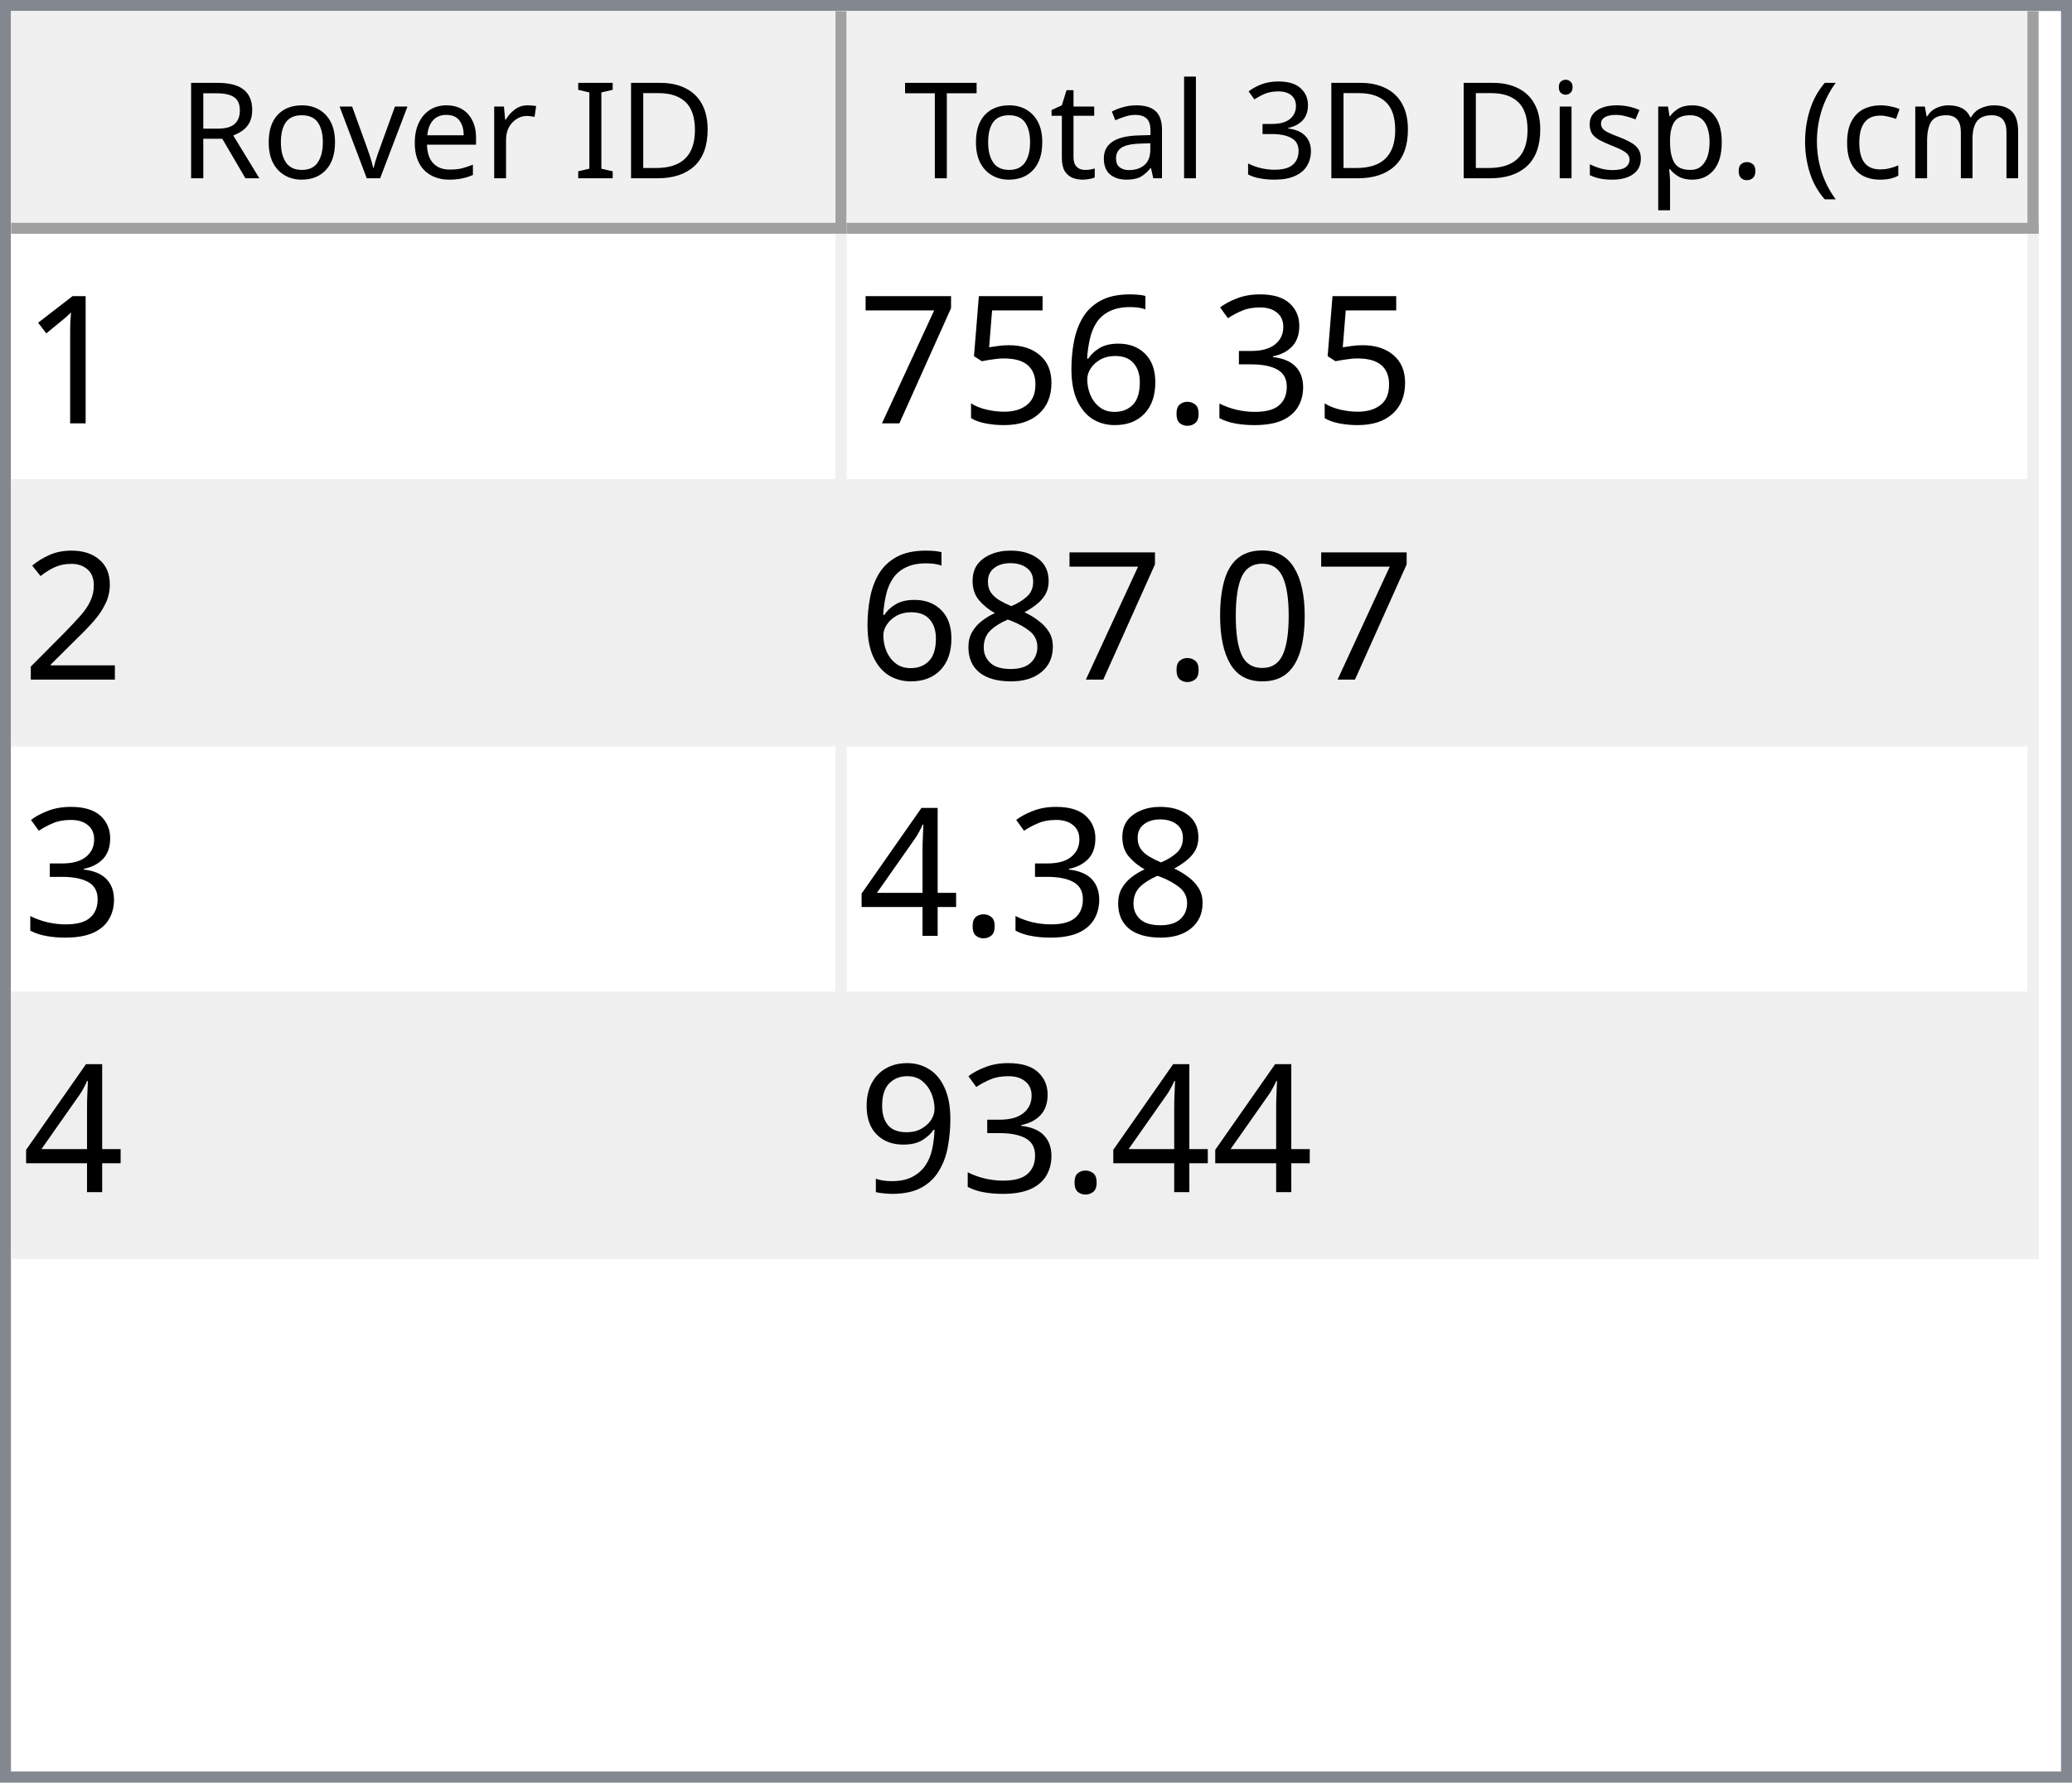
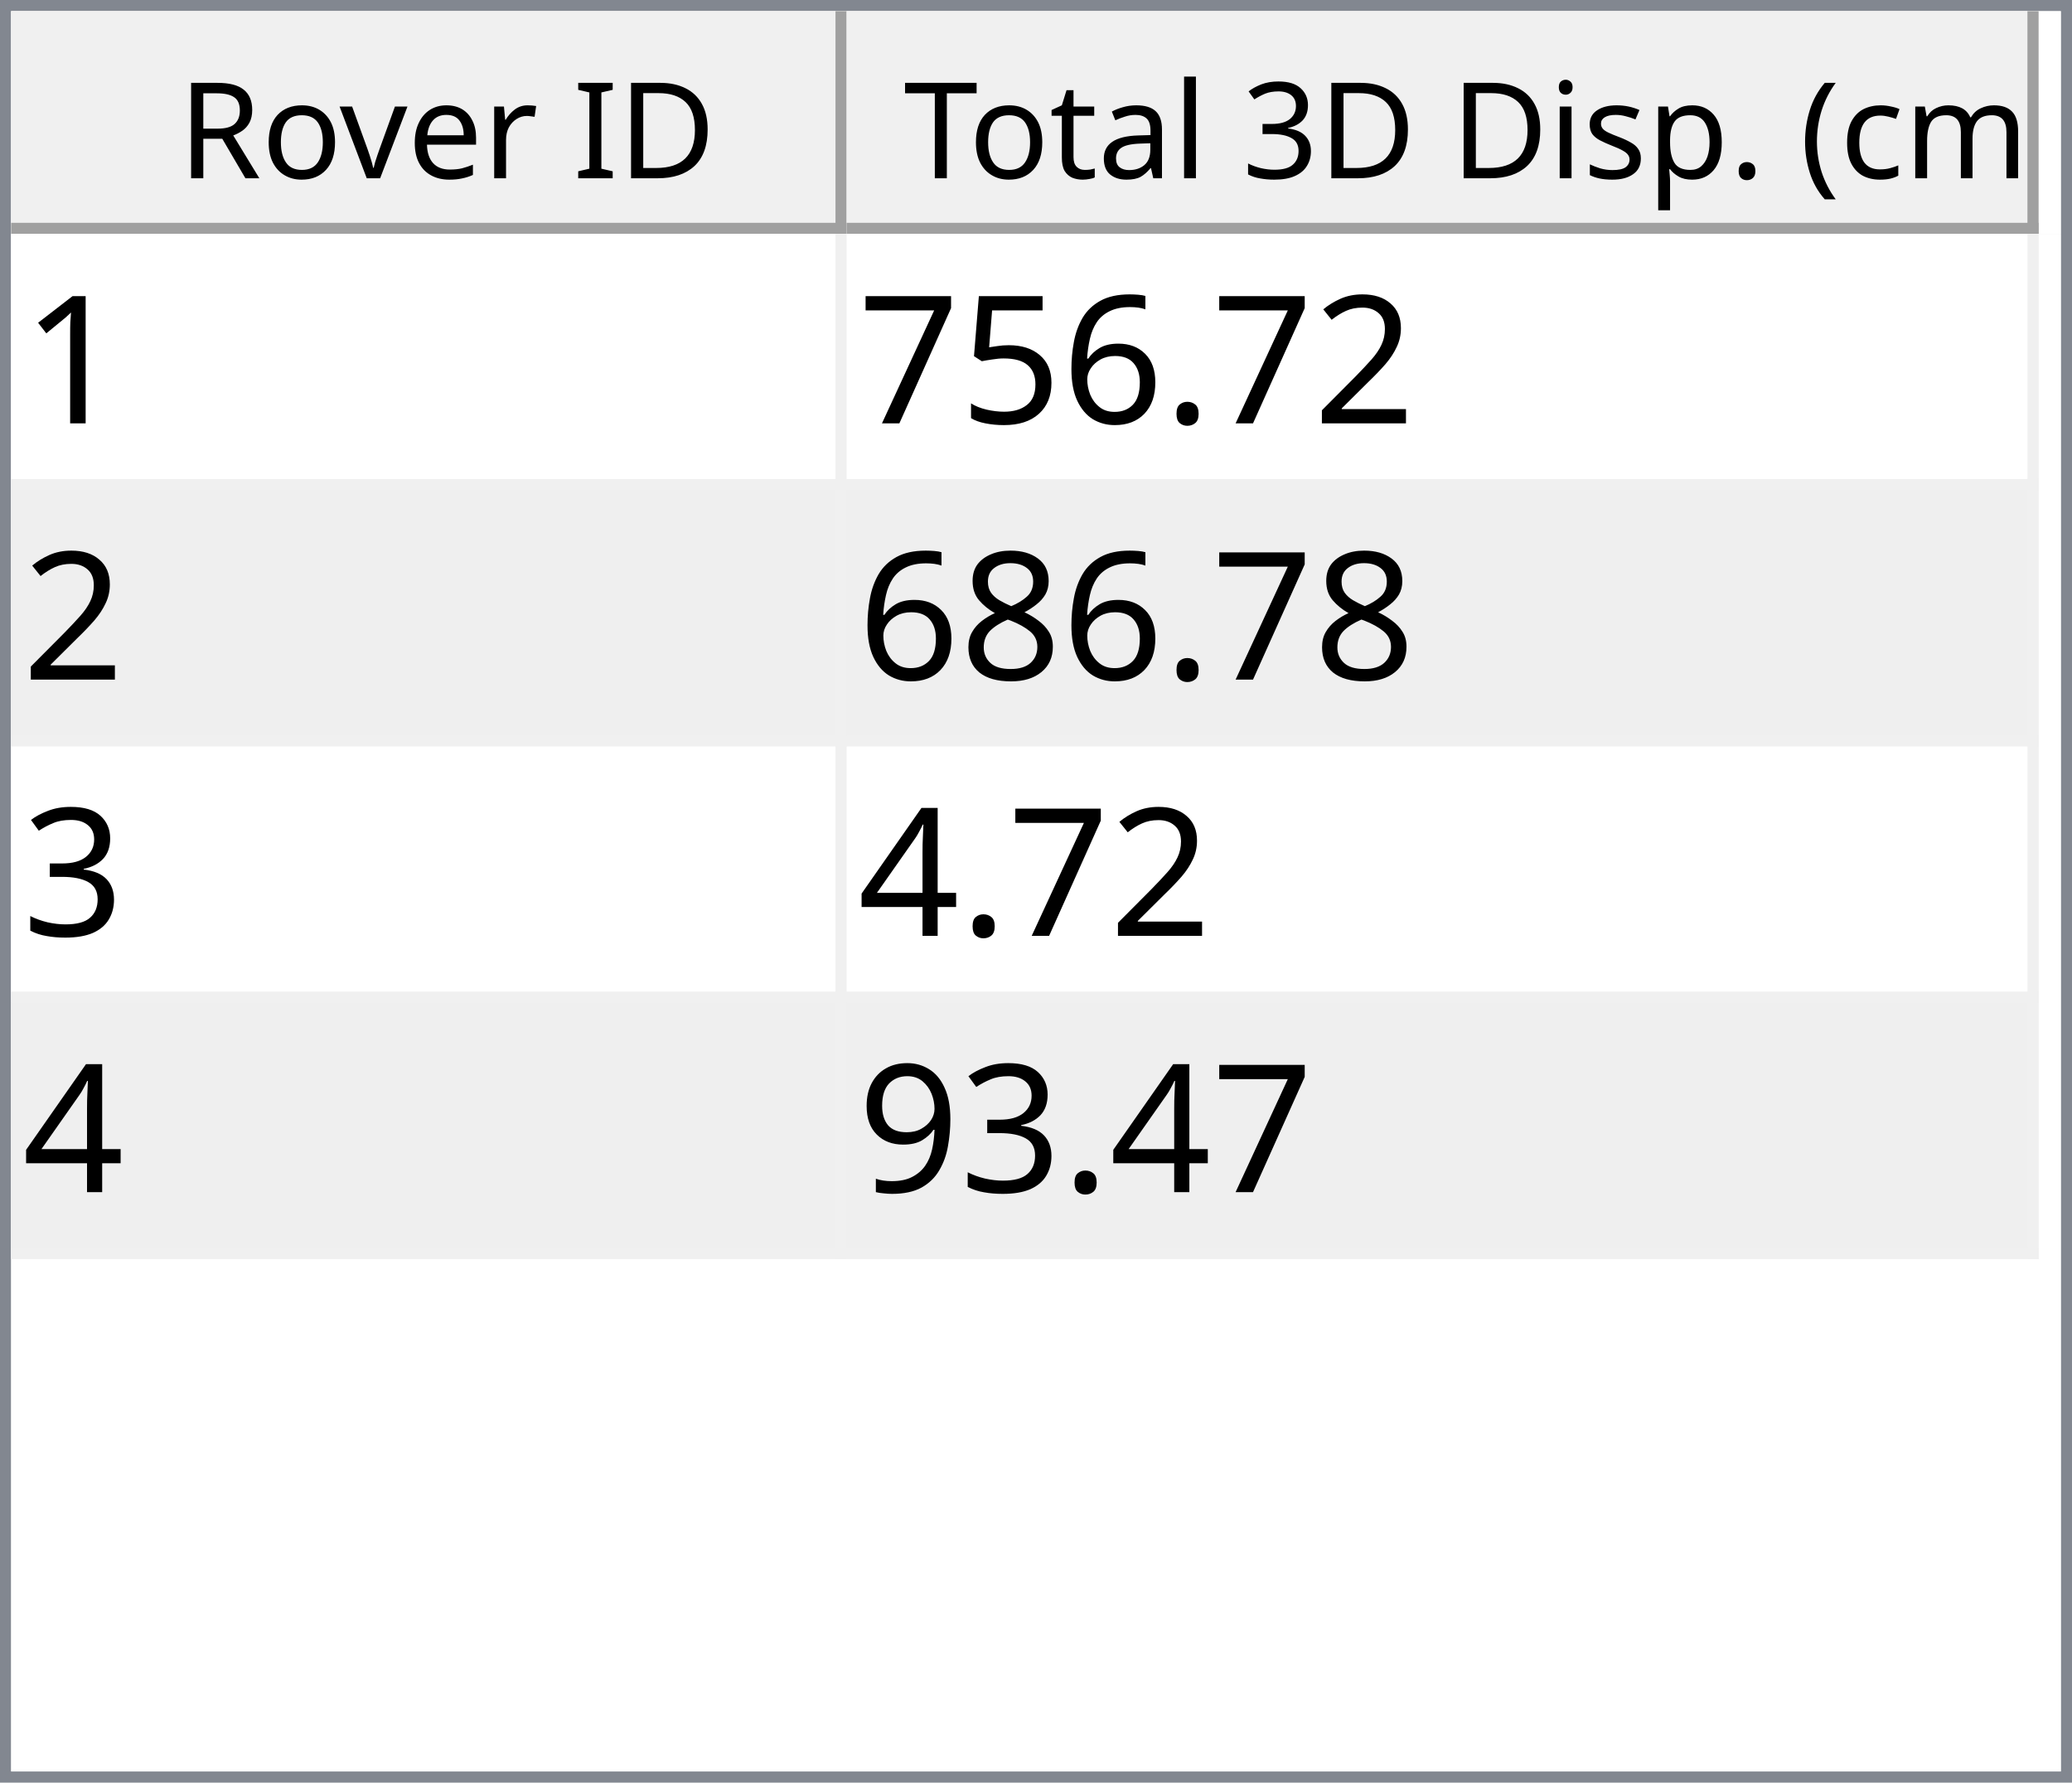
<svg xmlns="http://www.w3.org/2000/svg" style="fill-opacity:1; color-rendering:auto; color-interpolation:auto; text-rendering:auto; stroke:black; stroke-linecap:square; stroke-miterlimit:10; shape-rendering:auto; stroke-opacity:1; fill:black; stroke-dasharray:none; font-weight:normal; stroke-width:1; font-family:'Dialog'; font-style:normal; stroke-linejoin:miter; font-size:12px; stroke-dashoffset:0; image-rendering:auto;" width="186" height="160">
  <defs id="genericDefs" />
  <g>
    <defs id="defs1">
      <clipPath clipPathUnits="userSpaceOnUse" id="clipPath1">
        <path d="M0 0 L186 0 L186 160 L0 160 L0 0 Z" />
      </clipPath>
      <clipPath clipPathUnits="userSpaceOnUse" id="clipPath2">
        <path d="M0 0 L0 160 L186 160 L186 0 Z" />
      </clipPath>
      <clipPath clipPathUnits="userSpaceOnUse" id="clipPath3">
        <path d="M0 0 L0 20 L184 20 L184 0 Z" />
      </clipPath>
      <clipPath clipPathUnits="userSpaceOnUse" id="clipPath4">
        <path d="M0 0 L0 20 L75 20 L75 0 Z" />
      </clipPath>
      <clipPath clipPathUnits="userSpaceOnUse" id="clipPath5">
        <path d="M1 1 L1 19 L74 19 L74 1 Z" />
      </clipPath>
      <clipPath clipPathUnits="userSpaceOnUse" id="clipPath6">
        <path d="M0 0 L0 18 L73 18 L73 0 Z" />
      </clipPath>
      <clipPath clipPathUnits="userSpaceOnUse" id="clipPath7">
        <path d="M-0.5 -0.5 L-0.5 19.5 L74.5 19.5 L74.5 -0.5 Z" />
      </clipPath>
      <clipPath clipPathUnits="userSpaceOnUse" id="clipPath8">
        <path d="M0 0 L0 20 L107 20 L107 0 Z" />
      </clipPath>
      <clipPath clipPathUnits="userSpaceOnUse" id="clipPath9">
        <path d="M1 1 L1 19 L106 19 L106 1 Z" />
      </clipPath>
      <clipPath clipPathUnits="userSpaceOnUse" id="clipPath10">
        <path d="M0 0 L0 18 L105 18 L105 0 Z" />
      </clipPath>
      <clipPath clipPathUnits="userSpaceOnUse" id="clipPath11">
        <path d="M-0.5 -0.5 L-0.5 19.5 L106.5 19.5 L106.5 -0.5 Z" />
      </clipPath>
      <clipPath clipPathUnits="userSpaceOnUse" id="clipPath12">
        <path d="M0 0 L0 138 L184 138 L184 0 Z" />
      </clipPath>
      <clipPath clipPathUnits="userSpaceOnUse" id="clipPath13">
        <path d="M0 0 L0 92 L182 92 L182 0 Z" />
      </clipPath>
      <clipPath clipPathUnits="userSpaceOnUse" id="clipPath14">
        <path d="M-0.5 -0.5 L-0.5 91.5 L181.5 91.5 L181.5 -0.5 Z" />
      </clipPath>
      <clipPath clipPathUnits="userSpaceOnUse" id="clipPath15">
        <path d="M0 0 L0 22 L74 22 L74 0 Z" />
      </clipPath>
      <clipPath clipPathUnits="userSpaceOnUse" id="clipPath16">
        <path d="M0 0 L0 22 L106 22 L106 0 Z" />
      </clipPath>
      <font horiz-adv-x="64.551" id="font1">
        <font-face ascent="107.91" descent="25.098" units-per-em="100" style="font-style:normal; font-family:Segoe UI; font-weight:normal;" />
        <missing-glyph horiz-adv-x="64.551" d="M8.109 0 L8.109 68.266 L56.453 68.266 L56.453 0 L8.109 0 ZM15.328 7.234 L49.219 7.234 L49.219 61.031 L15.328 61.031 L15.328 7.234 Z" />
        <glyph unicode="D" horiz-adv-x="70.117" d="M9.188 0 L9.188 70.016 L28.516 70.016 Q65.531 70.016 65.531 35.891 Q65.531 19.672 55.25 9.836 Q44.969 0 27.734 0 L9.188 0 ZM17.391 62.594 L17.391 7.422 L27.828 7.422 Q41.609 7.422 49.273 14.797 Q56.938 22.172 56.938 35.688 Q56.938 62.594 28.328 62.594 L17.391 62.594 Z" />
        <glyph unicode="I" horiz-adv-x="26.611" d="M17.391 0 L9.188 0 L9.188 70.016 L17.391 70.016 L17.391 0 Z" />
        <glyph unicode=" " horiz-adv-x="27.393" d="" />
        <glyph unicode="r" horiz-adv-x="34.766" d="M34.188 41.891 Q32.078 43.5 28.125 43.5 Q23 43.5 19.555 38.672 Q16.109 33.844 16.109 25.484 L16.109 0 L8.109 0 L8.109 50 L16.109 50 L16.109 39.703 L16.312 39.703 Q18.016 44.969 21.531 47.922 Q25.047 50.875 29.391 50.875 Q32.516 50.875 34.188 50.203 L34.188 41.891 Z" />
        <glyph unicode="e" horiz-adv-x="52.295" d="M48.297 23 L12.984 23 Q13.188 14.656 17.484 10.109 Q21.781 5.562 29.297 5.562 Q37.75 5.562 44.828 11.141 L44.828 3.609 Q38.234 -1.172 27.391 -1.172 Q16.797 -1.172 10.742 5.641 Q4.688 12.453 4.688 24.812 Q4.688 36.469 11.305 43.82 Q17.922 51.172 27.734 51.172 Q37.547 51.172 42.922 44.828 Q48.297 38.484 48.297 27.203 L48.297 23 ZM40.094 29.781 Q40.047 36.719 36.75 40.578 Q33.453 44.438 27.594 44.438 Q21.922 44.438 17.969 40.383 Q14.016 36.328 13.094 29.781 L40.094 29.781 Z" />
        <glyph unicode="v" horiz-adv-x="47.9" d="M47.406 50 L27.484 0 L19.625 0 L0.688 50 L9.469 50 L22.172 13.672 Q23.578 9.672 23.922 6.688 L24.125 6.688 Q24.609 10.453 25.688 13.484 L38.969 50 L47.406 50 Z" />
        <glyph unicode="o" horiz-adv-x="58.594" d="M29 -1.172 Q17.922 -1.172 11.305 5.836 Q4.688 12.844 4.688 24.422 Q4.688 37.016 11.57 44.094 Q18.453 51.172 30.172 51.172 Q41.359 51.172 47.633 44.289 Q53.906 37.406 53.906 25.203 Q53.906 13.234 47.141 6.031 Q40.375 -1.172 29 -1.172 ZM29.594 44.438 Q21.875 44.438 17.383 39.188 Q12.891 33.938 12.891 24.703 Q12.891 15.828 17.43 10.695 Q21.969 5.562 29.594 5.562 Q37.359 5.562 41.531 10.594 Q45.703 15.625 45.703 24.906 Q45.703 34.281 41.531 39.359 Q37.359 44.438 29.594 44.438 Z" />
        <glyph unicode="R" horiz-adv-x="59.814" d="M59.375 0 L49.609 0 L37.891 19.625 Q36.281 22.359 34.766 24.289 Q33.25 26.219 31.664 27.438 Q30.078 28.656 28.25 29.219 Q26.422 29.781 24.125 29.781 L17.391 29.781 L17.391 0 L9.188 0 L9.188 70.016 L30.078 70.016 Q34.672 70.016 38.555 68.867 Q42.438 67.719 45.289 65.375 Q48.141 63.031 49.758 59.547 Q51.375 56.062 51.375 51.375 Q51.375 47.703 50.273 44.656 Q49.172 41.609 47.148 39.211 Q45.125 36.812 42.266 35.133 Q39.406 33.453 35.844 32.516 L35.844 32.328 Q37.594 31.547 38.891 30.547 Q40.188 29.547 41.359 28.18 Q42.531 26.812 43.68 25.078 Q44.828 23.344 46.234 21.047 L59.375 0 ZM17.391 62.594 L17.391 37.203 L28.516 37.203 Q31.594 37.203 34.203 38.133 Q36.812 39.062 38.719 40.797 Q40.625 42.531 41.703 45.047 Q42.781 47.562 42.781 50.688 Q42.781 56.297 39.141 59.445 Q35.5 62.594 28.609 62.594 L17.391 62.594 Z" />
        <glyph unicode=")" horiz-adv-x="30.176" d="M8.297 -15.922 L1.172 -15.922 Q16.406 2.344 16.406 26.812 Q16.406 51.469 1.078 70.016 L8.297 70.016 Q23.531 52.156 23.531 26.703 Q23.531 1.375 8.297 -15.922 Z" />
        <glyph unicode="m" horiz-adv-x="86.133" d="M79.109 0 L71.094 0 L71.094 28.719 Q71.094 37.016 68.531 40.727 Q65.969 44.438 59.906 44.438 Q54.781 44.438 51.195 39.75 Q47.609 35.062 47.609 28.516 L47.609 0 L39.594 0 L39.594 29.688 Q39.594 44.438 28.219 44.438 Q22.953 44.438 19.531 40.016 Q16.109 35.594 16.109 28.516 L16.109 0 L8.109 0 L8.109 50 L16.109 50 L16.109 42.094 L16.312 42.094 Q21.625 51.172 31.844 51.172 Q36.969 51.172 40.773 48.312 Q44.578 45.453 46 40.828 Q51.562 51.172 62.594 51.172 Q79.109 51.172 79.109 30.812 L79.109 0 Z" />
        <glyph unicode="c" horiz-adv-x="46.191" d="M42.188 2.297 Q36.422 -1.172 28.516 -1.172 Q17.828 -1.172 11.258 5.789 Q4.688 12.75 4.688 23.828 Q4.688 36.188 11.766 43.68 Q18.844 51.172 30.672 51.172 Q37.25 51.172 42.281 48.734 L42.281 40.531 Q36.719 44.438 30.375 44.438 Q22.703 44.438 17.797 38.945 Q12.891 33.453 12.891 24.516 Q12.891 15.719 17.508 10.641 Q22.125 5.562 29.891 5.562 Q36.422 5.562 42.188 9.906 L42.188 2.297 Z" />
        <glyph unicode="(" horiz-adv-x="30.176" d="M29.109 -15.922 L21.969 -15.922 Q6.844 1.375 6.844 26.703 Q6.844 52.156 21.969 70.016 L29.203 70.016 Q13.875 51.469 13.875 26.812 Q13.875 2.344 29.109 -15.922 Z" />
        <glyph unicode="." horiz-adv-x="21.68" d="M10.891 -1.078 Q8.641 -1.078 7.055 0.539 Q5.469 2.156 5.469 4.391 Q5.469 6.641 7.055 8.273 Q8.641 9.906 10.891 9.906 Q13.188 9.906 14.797 8.273 Q16.406 6.641 16.406 4.391 Q16.406 2.156 14.797 0.539 Q13.188 -1.078 10.891 -1.078 Z" />
        <glyph unicode="p" horiz-adv-x="58.789" d="M16.312 7.234 L16.109 7.234 L16.109 -23 L8.109 -23 L8.109 50 L16.109 50 L16.109 41.219 L16.312 41.219 Q22.219 51.172 33.594 51.172 Q43.266 51.172 48.688 44.461 Q54.109 37.75 54.109 26.469 Q54.109 13.922 48 6.375 Q41.891 -1.172 31.297 -1.172 Q21.578 -1.172 16.312 7.234 ZM16.109 27.391 L16.109 20.406 Q16.109 14.203 20.141 9.883 Q24.172 5.562 30.375 5.562 Q37.641 5.562 41.773 11.133 Q45.906 16.703 45.906 26.609 Q45.906 34.969 42.047 39.703 Q38.188 44.438 31.594 44.438 Q24.609 44.438 20.359 39.578 Q16.109 34.719 16.109 27.391 Z" />
        <glyph unicode="s" horiz-adv-x="42.432" d="M5.078 1.812 L5.078 10.406 Q11.625 5.562 19.484 5.562 Q30.031 5.562 30.031 12.594 Q30.031 14.594 29.125 15.992 Q28.219 17.391 26.68 18.461 Q25.141 19.531 23.07 20.383 Q21 21.234 18.609 22.172 Q15.281 23.484 12.766 24.828 Q10.25 26.172 8.57 27.859 Q6.891 29.547 6.031 31.695 Q5.172 33.844 5.172 36.719 Q5.172 40.234 6.789 42.945 Q8.406 45.656 11.086 47.484 Q13.766 49.312 17.211 50.242 Q20.656 51.172 24.312 51.172 Q30.812 51.172 35.938 48.922 L35.938 40.828 Q30.422 44.438 23.25 44.438 Q21 44.438 19.195 43.922 Q17.391 43.406 16.094 42.477 Q14.797 41.547 14.086 40.258 Q13.375 38.969 13.375 37.406 Q13.375 35.453 14.086 34.133 Q14.797 32.812 16.164 31.789 Q17.531 30.766 19.484 29.938 Q21.438 29.109 23.922 28.125 Q27.25 26.859 29.883 25.516 Q32.516 24.172 34.375 22.484 Q36.234 20.797 37.234 18.602 Q38.234 16.406 38.234 13.375 Q38.234 9.672 36.602 6.938 Q34.969 4.203 32.234 2.398 Q29.5 0.594 25.93 -0.289 Q22.359 -1.172 18.453 -1.172 Q10.75 -1.172 5.078 1.812 Z" />
        <glyph unicode="i" horiz-adv-x="24.219" d="M12.203 62.703 Q10.062 62.703 8.547 64.164 Q7.031 65.625 7.031 67.875 Q7.031 70.125 8.547 71.609 Q10.062 73.094 12.203 73.094 Q14.406 73.094 15.945 71.609 Q17.484 70.125 17.484 67.875 Q17.484 65.719 15.945 64.211 Q14.406 62.703 12.203 62.703 ZM16.109 0 L8.109 0 L8.109 50 L16.109 50 L16.109 0 Z" />
        <glyph unicode="3" horiz-adv-x="53.906" d="M46.531 19.828 Q46.531 15.094 44.75 11.211 Q42.969 7.328 39.719 4.57 Q36.469 1.812 31.93 0.297 Q27.391 -1.219 21.922 -1.219 Q11.922 -1.219 6 2.594 L6 11.188 Q13.094 5.609 22.219 5.609 Q25.875 5.609 28.828 6.539 Q31.781 7.469 33.906 9.227 Q36.031 10.984 37.18 13.477 Q38.328 15.969 38.328 19.094 Q38.328 32.812 18.797 32.812 L12.984 32.812 L12.984 39.594 L18.5 39.594 Q35.797 39.594 35.797 52.484 Q35.797 64.406 22.609 64.406 Q15.188 64.406 8.688 59.422 L8.688 67.188 Q15.375 71.188 24.609 71.188 Q29 71.188 32.57 69.969 Q36.141 68.75 38.68 66.555 Q41.219 64.359 42.609 61.281 Q44 58.203 44 54.5 Q44 40.672 30.031 36.719 L30.031 36.531 Q33.594 36.141 36.625 34.797 Q39.656 33.453 41.852 31.305 Q44.047 29.156 45.289 26.25 Q46.531 23.344 46.531 19.828 Z" />
        <glyph unicode="l" horiz-adv-x="24.219" d="M16.109 0 L8.109 0 L8.109 74.031 L16.109 74.031 L16.109 0 Z" />
        <glyph unicode="a" horiz-adv-x="50.879" d="M43.891 0 L35.891 0 L35.891 7.812 L35.688 7.812 Q30.469 -1.172 20.312 -1.172 Q12.844 -1.172 8.617 2.781 Q4.391 6.734 4.391 13.281 Q4.391 27.297 20.906 29.594 L35.891 31.688 Q35.891 44.438 25.594 44.438 Q16.547 44.438 9.281 38.281 L9.281 46.484 Q16.656 51.172 26.266 51.172 Q43.891 51.172 43.891 32.516 L43.891 0 ZM35.891 25.297 L23.828 23.641 Q18.266 22.859 15.43 20.875 Q12.594 18.891 12.594 13.875 Q12.594 10.203 15.211 7.883 Q17.828 5.562 22.172 5.562 Q28.125 5.562 32.008 9.742 Q35.891 13.922 35.891 20.312 L35.891 25.297 Z" />
        <glyph unicode="t" horiz-adv-x="33.887" d="M31.297 0.484 Q28.469 -1.078 23.828 -1.078 Q10.688 -1.078 10.688 13.578 L10.688 43.172 L2.094 43.172 L2.094 50 L10.688 50 L10.688 62.203 L18.703 64.797 L18.703 50 L31.297 50 L31.297 43.172 L18.703 43.172 L18.703 14.984 Q18.703 9.969 20.414 7.82 Q22.125 5.672 26.078 5.672 Q29.109 5.672 31.297 7.328 L31.297 0.484 Z" />
        <glyph unicode="T" horiz-adv-x="52.393" d="M50.594 62.594 L30.375 62.594 L30.375 0 L22.172 0 L22.172 62.594 L2 62.594 L2 70.016 L50.594 70.016 L50.594 62.594 Z" />
      </font>
      <font horiz-adv-x="75.0" id="font2">
        <font-face ascent="100.537" descent="21.973" units-per-em="100" style="font-style:normal; font-family:sans-serif; font-weight:normal;" />
        <missing-glyph horiz-adv-x="75.0" d="M12.5 0 L12.5 62.5 L62.5 62.5 L62.5 0 L12.5 0 ZM14.062 1.562 L60.938 1.562 L60.938 60.938 L14.062 60.938 L14.062 1.562 Z" />
        <glyph unicode="1" horiz-adv-x="55.615" d="M37.25 0 L28.469 0 L28.469 56 Q25.297 52.984 20.141 49.953 Q14.984 46.922 10.891 45.406 L10.891 53.906 Q18.266 57.375 23.781 62.305 Q29.297 67.234 31.594 71.875 L37.25 71.875 L37.25 0 Z" />
-         <glyph unicode="3" horiz-adv-x="55.615" d="M4.203 18.891 L12.984 20.062 Q14.5 12.594 18.141 9.297 Q21.781 6 27 6 Q33.203 6 37.477 10.297 Q41.75 14.594 41.75 20.953 Q41.75 27 37.797 30.93 Q33.844 34.859 27.734 34.859 Q25.25 34.859 21.531 33.891 L22.516 41.609 Q23.391 41.5 23.922 41.5 Q29.547 41.5 34.039 44.43 Q38.531 47.359 38.531 53.469 Q38.531 58.297 35.258 61.477 Q31.984 64.656 26.812 64.656 Q21.688 64.656 18.266 61.43 Q14.844 58.203 13.875 51.766 L5.078 53.328 Q6.688 62.156 12.398 67.016 Q18.109 71.875 26.609 71.875 Q32.469 71.875 37.398 69.359 Q42.328 66.844 44.945 62.5 Q47.562 58.156 47.562 53.266 Q47.562 48.641 45.07 44.828 Q42.578 41.016 37.703 38.766 Q44.047 37.312 47.562 32.695 Q51.078 28.078 51.078 21.141 Q51.078 11.766 44.242 5.25 Q37.406 -1.266 26.953 -1.266 Q17.531 -1.266 11.305 4.352 Q5.078 9.969 4.203 18.891 Z" />
+         <glyph unicode="2" horiz-adv-x="55.615" d="M50.344 8.453 L50.344 0 L3.031 0 Q2.938 3.172 4.047 6.109 Q5.859 10.938 9.836 15.625 Q13.812 20.312 21.344 26.469 Q33.016 36.031 37.117 41.625 Q41.219 47.219 41.219 52.203 Q41.219 57.422 37.477 61.008 Q33.734 64.594 27.734 64.594 Q21.391 64.594 17.578 60.789 Q13.766 56.984 13.719 50.25 L4.688 51.172 Q5.609 61.281 11.664 66.578 Q17.719 71.875 27.938 71.875 Q38.234 71.875 44.242 66.164 Q50.25 60.453 50.25 52 Q50.25 47.703 48.492 43.555 Q46.734 39.406 42.656 34.812 Q38.578 30.219 29.109 22.219 Q21.188 15.578 18.945 13.211 Q16.703 10.844 15.234 8.453 L50.344 8.453 Z" />
        <glyph unicode="." horiz-adv-x="27.783" d="M9.078 0 L9.078 10.016 L19.094 10.016 L19.094 0 L9.078 0 Z" />
        <glyph unicode="6" horiz-adv-x="55.615" d="M49.75 54.047 L41.016 53.375 Q39.844 58.547 37.703 60.891 Q34.125 64.656 28.906 64.656 Q24.703 64.656 21.531 62.312 Q17.391 59.281 14.992 53.469 Q12.594 47.656 12.5 36.922 Q15.672 41.75 20.266 44.094 Q24.859 46.438 29.891 46.438 Q38.672 46.438 44.852 39.969 Q51.031 33.5 51.031 23.25 Q51.031 16.5 48.125 10.719 Q45.219 4.938 40.141 1.859 Q35.062 -1.219 28.609 -1.219 Q17.625 -1.219 10.695 6.859 Q3.766 14.938 3.766 33.5 Q3.766 54.25 11.422 63.672 Q18.109 71.875 29.438 71.875 Q37.891 71.875 43.289 67.141 Q48.688 62.406 49.75 54.047 ZM13.875 23.188 Q13.875 18.656 15.797 14.508 Q17.719 10.359 21.188 8.18 Q24.656 6 28.469 6 Q34.031 6 38.039 10.492 Q42.047 14.984 42.047 22.703 Q42.047 30.125 38.086 34.398 Q34.125 38.672 28.125 38.672 Q22.172 38.672 18.023 34.398 Q13.875 30.125 13.875 23.188 Z" />
        <glyph unicode="5" horiz-adv-x="55.615" d="M4.156 18.75 L13.375 19.531 Q14.406 12.797 18.141 9.398 Q21.875 6 27.156 6 Q33.5 6 37.891 10.789 Q42.281 15.578 42.281 23.484 Q42.281 31 38.062 35.352 Q33.844 39.703 27 39.703 Q22.75 39.703 19.336 37.773 Q15.922 35.844 13.969 32.766 L5.719 33.844 L12.641 70.609 L48.25 70.609 L48.25 62.203 L19.672 62.203 L15.828 42.969 Q22.266 47.469 29.344 47.469 Q38.719 47.469 45.164 40.969 Q51.609 34.469 51.609 24.266 Q51.609 14.547 45.953 7.469 Q39.062 -1.219 27.156 -1.219 Q17.391 -1.219 11.211 4.25 Q5.031 9.719 4.156 18.75 Z" />
        <glyph unicode="7" horiz-adv-x="55.615" d="M4.734 62.203 L4.734 70.656 L51.078 70.656 L51.078 63.812 Q44.234 56.547 37.523 44.484 Q30.812 32.422 27.156 19.672 Q24.516 10.688 23.781 0 L14.75 0 Q14.891 8.453 18.062 20.414 Q21.234 32.375 27.172 43.484 Q33.109 54.594 39.797 62.203 L4.734 62.203 Z" />
-         <glyph unicode="2" horiz-adv-x="55.615" d="M50.344 8.453 L50.344 0 L3.031 0 Q2.938 3.172 4.047 6.109 Q5.859 10.938 9.836 15.625 Q13.812 20.312 21.344 26.469 Q33.016 36.031 37.117 41.625 Q41.219 47.219 41.219 52.203 Q41.219 57.422 37.477 61.008 Q33.734 64.594 27.734 64.594 Q21.391 64.594 17.578 60.789 Q13.766 56.984 13.719 50.25 L4.688 51.172 Q5.609 61.281 11.664 66.578 Q17.719 71.875 27.938 71.875 Q38.234 71.875 44.242 66.164 Q50.25 60.453 50.25 52 Q50.25 47.703 48.492 43.555 Q46.734 39.406 42.656 34.812 Q38.578 30.219 29.109 22.219 Q21.188 15.578 18.945 13.211 Q16.703 10.844 15.234 8.453 L50.344 8.453 Z" />
-         <glyph unicode="0" horiz-adv-x="55.615" d="M4.156 35.297 Q4.156 48 6.766 55.742 Q9.375 63.484 14.523 67.68 Q19.672 71.875 27.484 71.875 Q33.25 71.875 37.594 69.555 Q41.938 67.234 44.773 62.867 Q47.609 58.5 49.219 52.227 Q50.828 45.953 50.828 35.297 Q50.828 22.703 48.242 14.969 Q45.656 7.234 40.508 3.008 Q35.359 -1.219 27.484 -1.219 Q17.141 -1.219 11.234 6.203 Q4.156 15.141 4.156 35.297 ZM13.188 35.297 Q13.188 17.672 17.312 11.836 Q21.438 6 27.484 6 Q33.547 6 37.672 11.859 Q41.797 17.719 41.797 35.297 Q41.797 52.984 37.672 58.789 Q33.547 64.594 27.391 64.594 Q21.344 64.594 17.719 59.469 Q13.188 52.938 13.188 35.297 Z" />
        <glyph unicode="8" horiz-adv-x="55.615" d="M17.672 38.812 Q12.203 40.828 9.57 44.539 Q6.938 48.25 6.938 53.422 Q6.938 61.234 12.555 66.555 Q18.172 71.875 27.484 71.875 Q36.859 71.875 42.578 66.43 Q48.297 60.984 48.297 53.172 Q48.297 48.188 45.68 44.508 Q43.062 40.828 37.75 38.812 Q44.344 36.672 47.781 31.883 Q51.219 27.094 51.219 20.453 Q51.219 11.281 44.727 5.031 Q38.234 -1.219 27.641 -1.219 Q17.047 -1.219 10.547 5.055 Q4.047 11.328 4.047 20.703 Q4.047 27.688 7.594 32.398 Q11.141 37.109 17.672 38.812 ZM15.922 53.719 Q15.922 48.641 19.195 45.414 Q22.469 42.188 27.688 42.188 Q32.766 42.188 36.016 45.383 Q39.266 48.578 39.266 53.219 Q39.266 58.062 35.914 61.359 Q32.562 64.656 27.594 64.656 Q22.562 64.656 19.242 61.43 Q15.922 58.203 15.922 53.719 ZM13.094 20.656 Q13.094 16.891 14.875 13.375 Q16.656 9.859 20.172 7.93 Q23.688 6 27.734 6 Q34.031 6 38.133 10.055 Q42.234 14.109 42.234 20.359 Q42.234 26.703 38.016 30.859 Q33.797 35.016 27.438 35.016 Q21.234 35.016 17.164 30.914 Q13.094 26.812 13.094 20.656 Z" />
+         <glyph unicode="3" horiz-adv-x="55.615" d="M4.203 18.891 L12.984 20.062 Q14.5 12.594 18.141 9.297 Q21.781 6 27 6 Q33.203 6 37.477 10.297 Q41.75 14.594 41.75 20.953 Q41.75 27 37.797 30.93 Q33.844 34.859 27.734 34.859 Q25.25 34.859 21.531 33.891 L22.516 41.609 Q23.391 41.5 23.922 41.5 Q29.547 41.5 34.039 44.43 Q38.531 47.359 38.531 53.469 Q38.531 58.297 35.258 61.477 Q31.984 64.656 26.812 64.656 Q21.688 64.656 18.266 61.43 Q14.844 58.203 13.875 51.766 L5.078 53.328 Q6.688 62.156 12.398 67.016 Q18.109 71.875 26.609 71.875 Q32.469 71.875 37.398 69.359 Q42.328 66.844 44.945 62.5 Q47.562 58.156 47.562 53.266 Q47.562 48.641 45.07 44.828 Q42.578 41.016 37.703 38.766 Q44.047 37.312 47.562 32.695 Q51.078 28.078 51.078 21.141 Q51.078 11.766 44.242 5.25 Q37.406 -1.266 26.953 -1.266 Q17.531 -1.266 11.305 4.352 Q5.078 9.969 4.203 18.891 Z" />
        <glyph unicode="4" horiz-adv-x="55.615" d="M32.328 0 L32.328 17.141 L1.266 17.141 L1.266 25.203 L33.938 71.578 L41.109 71.578 L41.109 25.203 L50.781 25.203 L50.781 17.141 L41.109 17.141 L41.109 0 L32.328 0 ZM32.328 25.203 L32.328 57.469 L9.906 25.203 L32.328 25.203 Z" />
        <glyph unicode="9" horiz-adv-x="55.615" d="M5.469 16.547 L13.922 17.328 Q14.984 11.375 18.016 8.688 Q21.047 6 25.781 6 Q29.828 6 32.883 7.859 Q35.938 9.719 37.891 12.82 Q39.844 15.922 41.164 21.195 Q42.484 26.469 42.484 31.938 Q42.484 32.516 42.438 33.688 Q39.797 29.5 35.234 26.883 Q30.672 24.266 25.344 24.266 Q16.453 24.266 10.305 30.711 Q4.156 37.156 4.156 47.703 Q4.156 58.594 10.578 65.234 Q17 71.875 26.656 71.875 Q33.641 71.875 39.43 68.117 Q45.219 64.359 48.219 57.398 Q51.219 50.438 51.219 37.25 Q51.219 23.531 48.242 15.406 Q45.266 7.281 39.383 3.031 Q33.5 -1.219 25.594 -1.219 Q17.188 -1.219 11.867 3.445 Q6.547 8.109 5.469 16.547 ZM41.453 48.141 Q41.453 55.719 37.43 60.156 Q33.406 64.594 27.734 64.594 Q21.875 64.594 17.531 59.812 Q13.188 55.031 13.188 47.406 Q13.188 40.578 17.312 36.305 Q21.438 32.031 27.484 32.031 Q33.594 32.031 37.523 36.305 Q41.453 40.578 41.453 48.141 Z" />
      </font>
    </defs>
    <g style="fill:white; stroke:white;">
      <rect x="0" y="0" width="186" style="clip-path:url(#clipPath1); stroke:none;" height="160" />
    </g>
    <g style="fill:white; text-rendering:optimizeSpeed; color-rendering:optimizeSpeed; image-rendering:optimizeSpeed; shape-rendering:crispEdges; stroke:white; color-interpolation:sRGB;">
      <rect x="0" width="186" height="160" y="0" style="stroke:none;" />
      <path style="stroke:none;" d="M0 160 L186 160 L186 0 L0 0 Z" />
    </g>
    <g style="fill:rgb(240,240,240); font-family:'Segoe UI'; stroke:rgb(240,240,240);">
      <rect x="0" y="0" width="186" style="clip-path:url(#clipPath2); stroke:none;" height="160" />
    </g>
    <g style="fill:rgb(130,135,144); font-family:'Segoe UI'; stroke:rgb(130,135,144);">
      <path d="M0 0 L186 0 L186 160 L0 160 L0 0 ZM1 1 L185 1 L185 159 L1 159 L1 1 Z" style="fill-rule:evenodd; clip-path:url(#clipPath2); stroke:none;" />
    </g>
    <g style="fill:white; font-family:'Segoe UI'; stroke:white;" transform="translate(1,1)">
      <rect x="0" y="0" width="184" style="clip-path:url(#clipPath3); stroke:none;" height="20" />
    </g>
    <g style="fill:rgb(240,240,240); font-family:'Segoe UI'; stroke:rgb(240,240,240);" transform="translate(1,1)">
      <rect x="0" y="0" width="75" style="clip-path:url(#clipPath4); stroke:none;" height="20" />
    </g>
    <g style="font-family:'Segoe UI';" transform="translate(2,2)">
      <text x="14" xml:space="preserve" y="14" style="clip-path:url(#clipPath6); stroke:none;">Rover ID</text>
    </g>
    <g style="fill:rgb(160,160,160); font-family:'Segoe UI'; stroke:rgb(160,160,160); stroke-linejoin:bevel;" transform="translate(1.5,1.5)">
      <line x1="74" x2="74" y1="0" style="fill:none; clip-path:url(#clipPath7);" y2="19" />
    </g>
    <g style="fill:rgb(160,160,160); font-family:'Segoe UI'; stroke:rgb(160,160,160); stroke-linejoin:bevel;" transform="matrix(1,0,0,1,1,1) translate(0.5,0.5)">
      <line x1="0" x2="74" y1="19" style="fill:none; clip-path:url(#clipPath7);" y2="19" />
    </g>
    <g style="fill:rgb(240,240,240); font-family:'Segoe UI'; stroke:rgb(240,240,240);" transform="translate(76,1)">
      <rect x="0" y="0" width="107" style="clip-path:url(#clipPath8); stroke:none;" height="20" />
    </g>
    <g style="font-family:'Segoe UI';" transform="translate(77,2)">
      <text x="1" xml:space="preserve" y="14" style="clip-path:url(#clipPath10); stroke:none;"> Total 3D Disp. (cm)</text>
    </g>
    <g style="fill:rgb(160,160,160); font-family:'Segoe UI'; stroke:rgb(160,160,160); stroke-linejoin:bevel;" transform="translate(76.5,1.5)">
      <line x1="106" x2="106" y1="0" style="fill:none; clip-path:url(#clipPath11);" y2="19" />
    </g>
    <g style="fill:rgb(160,160,160); font-family:'Segoe UI'; stroke:rgb(160,160,160); stroke-linejoin:bevel;" transform="matrix(1,0,0,1,76,1) translate(0.5,0.5)">
      <line x1="0" x2="106" y1="19" style="fill:none; clip-path:url(#clipPath11);" y2="19" />
    </g>
    <g style="fill:white; font-family:'Segoe UI'; stroke:white;" transform="translate(1,21)">
      <rect x="0" y="0" width="184" style="clip-path:url(#clipPath12); stroke:none;" height="138" />
    </g>
    <g style="fill:rgb(240,240,240); font-size:16px; font-family:sans-serif; stroke:rgb(240,240,240);" transform="translate(1,21)">
      <rect x="0" y="0" width="182" style="clip-path:url(#clipPath13); stroke:none;" height="92" />
      <line transform="translate(0.5,0.5)" x1="0" x2="181" y1="22" style="clip-path:url(#clipPath14); fill:none; stroke-linejoin:bevel;" y2="22" />
    </g>
    <g transform="matrix(1,0,0,1,1,21) translate(0.5,0.5)" style="fill:rgb(240,240,240); font-size:16px; font-family:sans-serif; stroke:rgb(240,240,240); stroke-linejoin:bevel;">
      <line x1="0" x2="181" y1="45" style="fill:none; clip-path:url(#clipPath14);" y2="45" />
    </g>
    <g transform="matrix(1,0,0,1,1,21) translate(0.5,0.5)" style="fill:rgb(240,240,240); font-size:16px; font-family:sans-serif; stroke:rgb(240,240,240); stroke-linejoin:bevel;">
      <line x1="0" x2="181" y1="68" style="fill:none; clip-path:url(#clipPath14);" y2="68" />
    </g>
    <g transform="matrix(1,0,0,1,1,21) translate(0.5,0.5)" style="fill:rgb(240,240,240); font-size:16px; font-family:sans-serif; stroke:rgb(240,240,240); stroke-linejoin:bevel;">
      <line x1="0" x2="181" y1="91" style="fill:none; clip-path:url(#clipPath14);" y2="91" />
    </g>
    <g transform="matrix(1,0,0,1,1,21) translate(0.5,0.5)" style="fill:rgb(240,240,240); font-size:16px; font-family:sans-serif; stroke:rgb(240,240,240); stroke-linejoin:bevel;">
      <line x1="74" x2="74" y1="0" style="fill:none; clip-path:url(#clipPath14);" y2="91" />
    </g>
    <g transform="matrix(1,0,0,1,1,21) translate(0.5,0.5)" style="fill:rgb(240,240,240); font-size:16px; font-family:sans-serif; stroke:rgb(240,240,240); stroke-linejoin:bevel;">
      <line x1="181" x2="181" y1="0" style="fill:none; clip-path:url(#clipPath14);" y2="91" />
    </g>
    <g style="fill:white; font-size:16px; font-family:sans-serif; stroke:white;" transform="matrix(1,0,0,1,1,21)">
      <rect x="0" y="0" width="74" style="clip-path:url(#clipPath15); stroke:none;" height="22" />
      <text x="1" y="17" style="fill:black; clip-path:url(#clipPath15); stroke:none;" xml:space="preserve">1</text>
    </g>
    <g style="fill:white; font-size:16px; font-family:sans-serif; stroke:white;" transform="matrix(1,0,0,1,1,21) translate(75,0)">
      <rect x="0" y="0" width="106" style="clip-path:url(#clipPath16); stroke:none;" height="22" />
-       <text x="1" y="17" style="fill:black; clip-path:url(#clipPath16); stroke:none;" xml:space="preserve">756.35</text>
+       <text x="1" y="17" style="fill:black; clip-path:url(#clipPath16); stroke:none;" xml:space="preserve">756.72</text>
    </g>
    <g style="fill:rgb(239,239,239); font-size:16px; font-family:sans-serif; stroke:rgb(239,239,239);" transform="matrix(1,0,0,1,1,21) translate(0,23)">
      <rect x="0" y="0" width="74" style="clip-path:url(#clipPath15); stroke:none;" height="22" />
      <text x="1" y="17" style="fill:black; clip-path:url(#clipPath15); stroke:none;" xml:space="preserve">2</text>
    </g>
    <g style="fill:rgb(239,239,239); font-size:16px; font-family:sans-serif; stroke:rgb(239,239,239);" transform="matrix(1,0,0,1,1,21) translate(75,23)">
      <rect x="0" y="0" width="106" style="clip-path:url(#clipPath16); stroke:none;" height="22" />
-       <text x="1" y="17" style="fill:black; clip-path:url(#clipPath16); stroke:none;" xml:space="preserve">687.07</text>
+       <text x="1" y="17" style="fill:black; clip-path:url(#clipPath16); stroke:none;" xml:space="preserve">686.78</text>
    </g>
    <g style="fill:white; font-size:16px; font-family:sans-serif; stroke:white;" transform="matrix(1,0,0,1,1,21) translate(0,46)">
      <rect x="0" y="0" width="74" style="clip-path:url(#clipPath15); stroke:none;" height="22" />
      <text x="1" y="17" style="fill:black; clip-path:url(#clipPath15); stroke:none;" xml:space="preserve">3</text>
    </g>
    <g style="fill:white; font-size:16px; font-family:sans-serif; stroke:white;" transform="matrix(1,0,0,1,1,21) translate(75,46)">
      <rect x="0" y="0" width="106" style="clip-path:url(#clipPath16); stroke:none;" height="22" />
-       <text x="1" y="17" style="fill:black; clip-path:url(#clipPath16); stroke:none;" xml:space="preserve">4.38</text>
+       <text x="1" y="17" style="fill:black; clip-path:url(#clipPath16); stroke:none;" xml:space="preserve">4.72</text>
    </g>
    <g style="fill:rgb(239,239,239); font-size:16px; font-family:sans-serif; stroke:rgb(239,239,239);" transform="matrix(1,0,0,1,1,21) translate(0,69)">
      <rect x="0" y="0" width="74" style="clip-path:url(#clipPath15); stroke:none;" height="22" />
      <text x="1" y="17" style="fill:black; clip-path:url(#clipPath15); stroke:none;" xml:space="preserve">4</text>
    </g>
    <g style="fill:rgb(239,239,239); font-size:16px; font-family:sans-serif; stroke:rgb(239,239,239);" transform="matrix(1,0,0,1,1,21) translate(75,69)">
      <rect x="0" y="0" width="106" style="clip-path:url(#clipPath16); stroke:none;" height="22" />
-       <text x="1" y="17" style="fill:black; clip-path:url(#clipPath16); stroke:none;" xml:space="preserve">93.44</text>
+       <text x="1" y="17" style="fill:black; clip-path:url(#clipPath16); stroke:none;" xml:space="preserve">93.47</text>
    </g>
  </g>
</svg>
